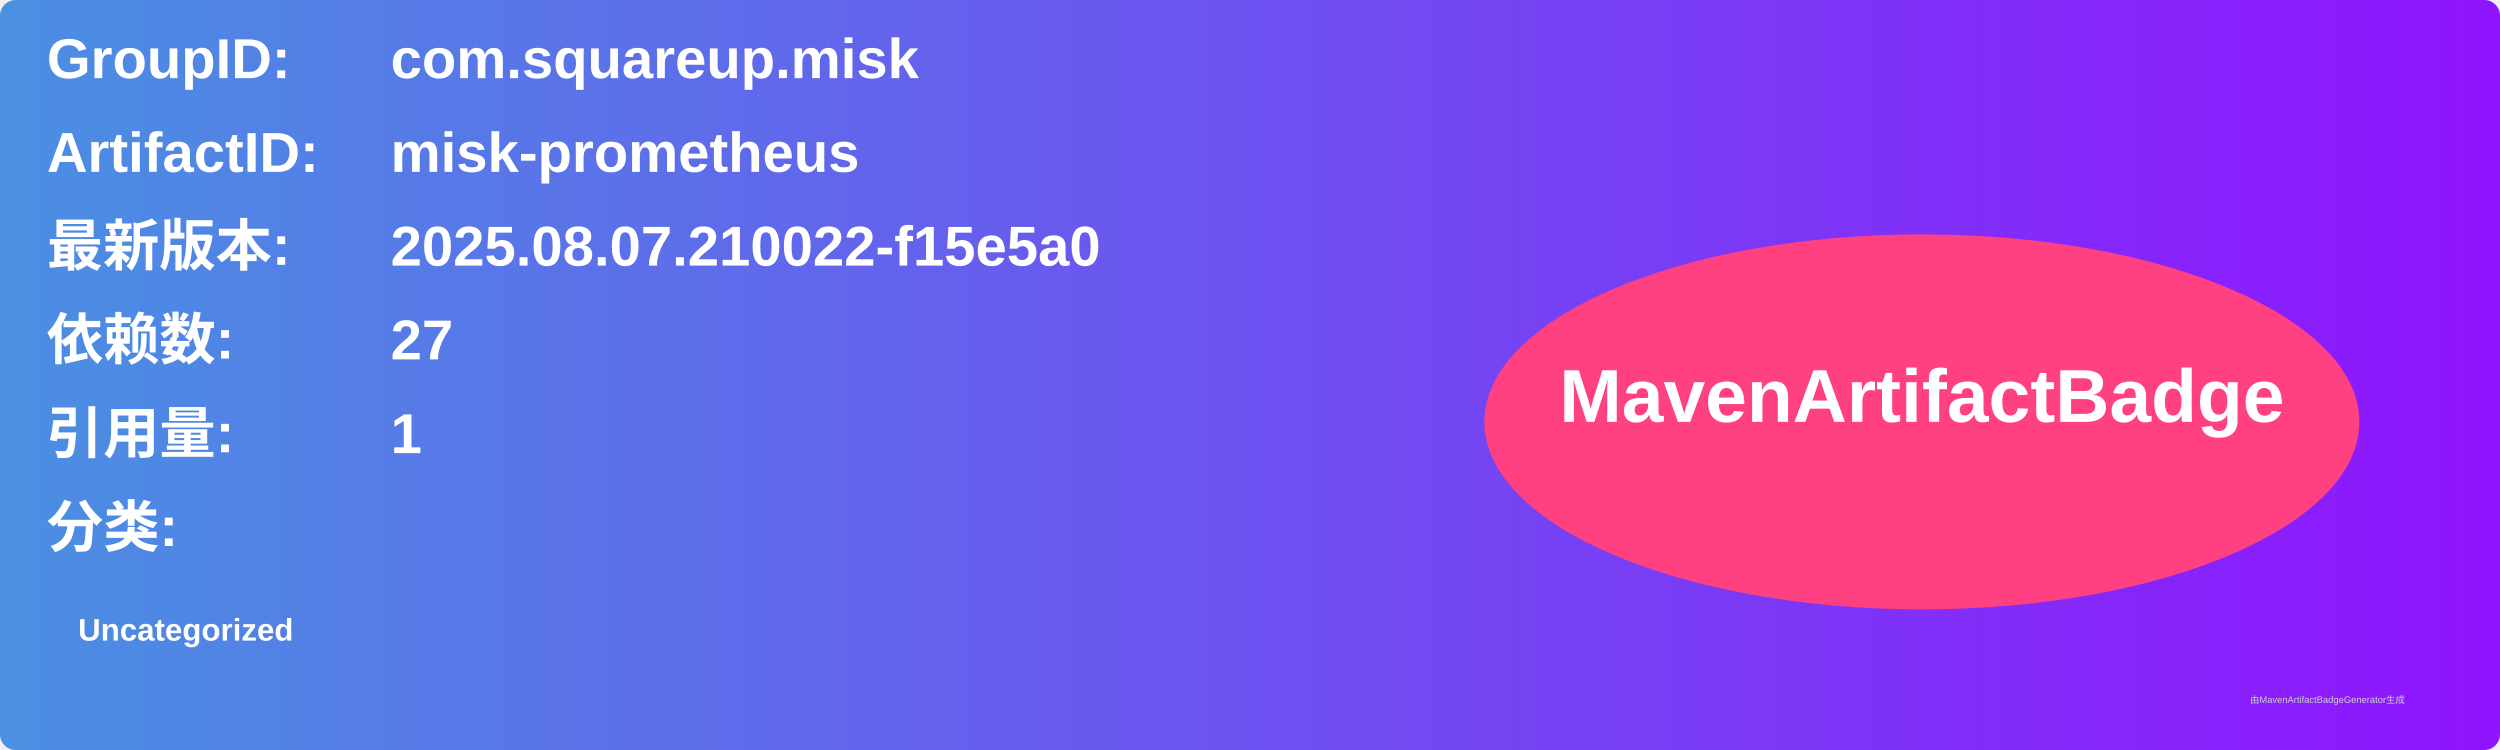
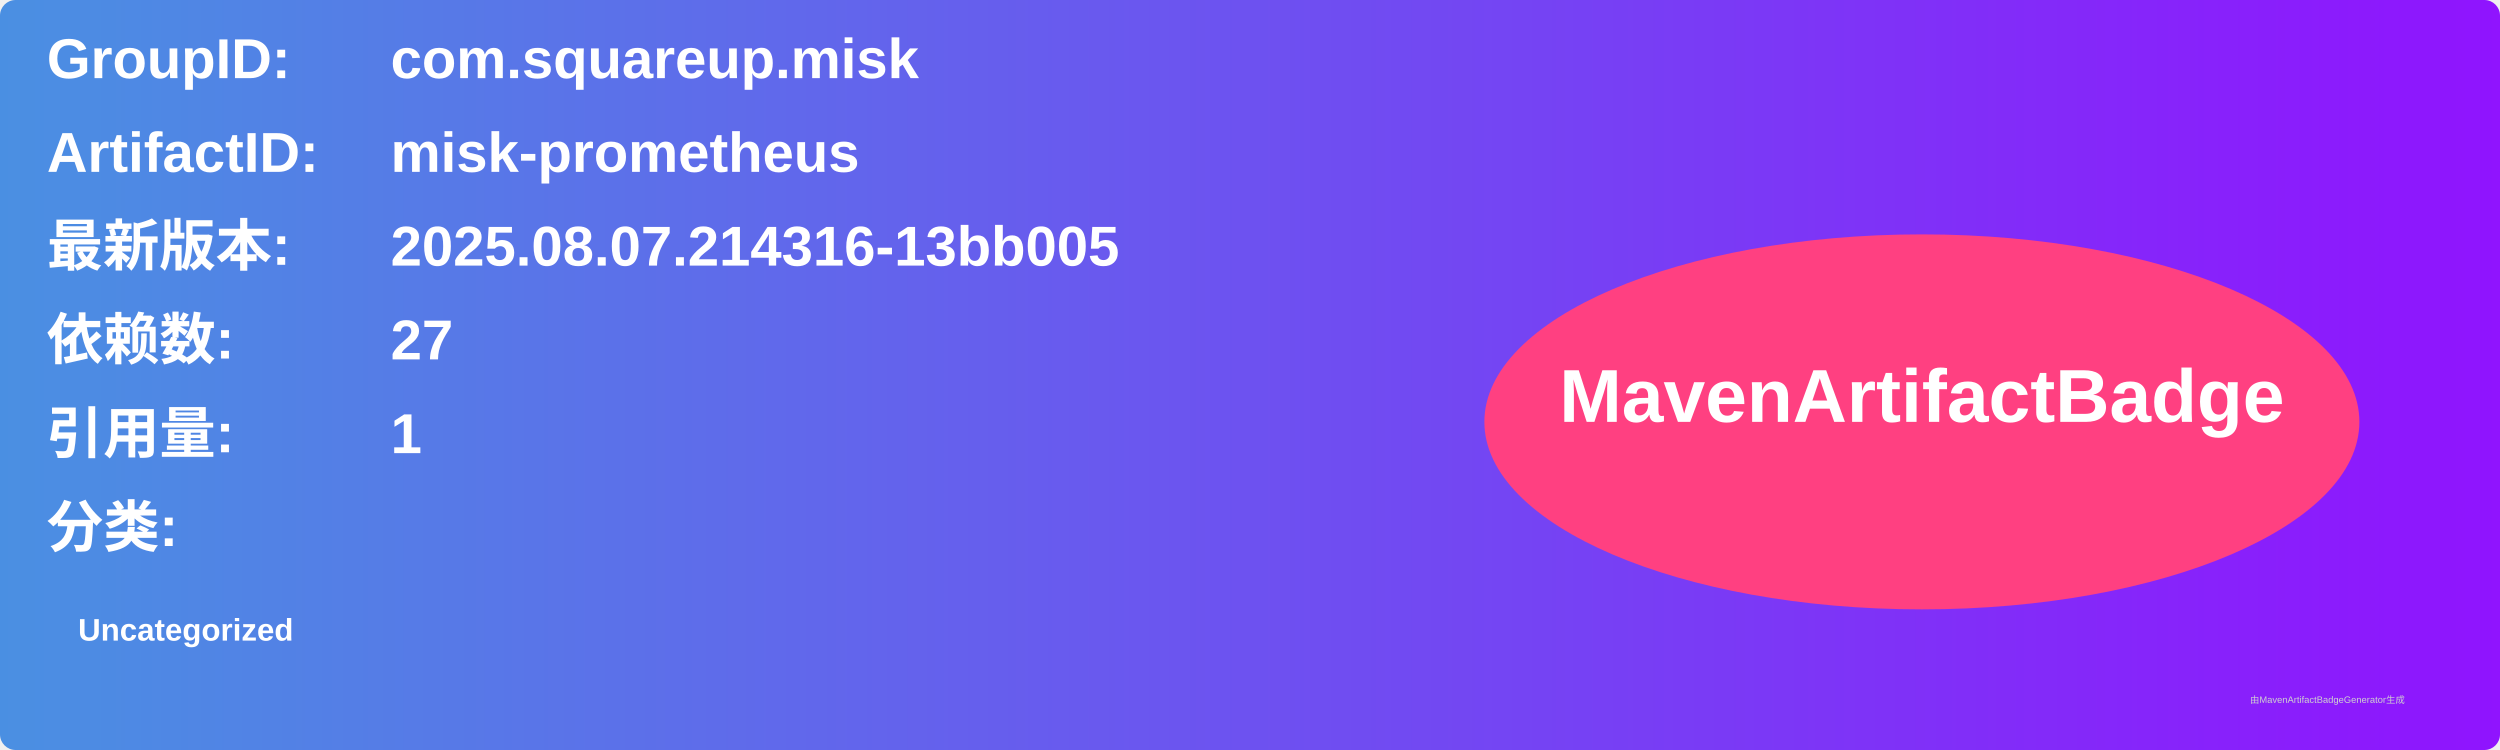
<svg xmlns="http://www.w3.org/2000/svg" width="800" height="240" viewBox="0 0 800 240">
  <linearGradient id="grad" x1="0%" y1="0%" x2="100%" y2="0%">
    <stop offset="0%" stop-color="#4a90e2" />
    <stop offset="100%" stop-color="#9013fe" />
  </linearGradient>
  <rect width="100%" height="100%" rx="5" ry="5" fill="url(#grad)" />
  <g transform="translate(15, 15)">
    <text x="0" y="10" font-family="Arial" font-size="18" fill="white" font-weight="bold" width="260">GroupID:</text>
    <text x="110" y="10" font-family="Arial" font-size="18" fill="white" font-weight="bold" width="460">com.squareup.misk</text>
    <text x="0" y="40" font-family="Arial" font-size="18" fill="white" font-weight="bold" width="260">ArtifactID:</text>
    <text x="110" y="40" font-family="Arial" font-size="18" fill="white" font-weight="bold" width="460">misk-prometheus</text>
    <text x="0" y="70" font-family="Arial" font-size="18" fill="white" font-weight="bold">最新版本:</text>
    <text x="110" y="70" font-family="Arial" font-size="18" fill="white" font-weight="bold">
-       <tspan font-weight="bold">2025.08.07.210022-f15e5a0</tspan>
+       <tspan font-weight="bold">2025.08.07.214316-13bb005</tspan>
    </text>
    <text x="0" y="100" font-family="Arial" font-size="18" fill="white" font-weight="bold">依赖数: </text>
    <text x="110" y="100" font-family="Arial" font-size="18" fill="white">
      <tspan font-weight="bold">27</tspan>
    </text>
    <text x="0" y="130" font-family="Arial" font-size="18" fill="white" font-weight="bold">引用量: </text>
    <text x="110" y="130" font-family="Arial" font-size="18" fill="white">
      <tspan font-weight="bold">1</tspan>
    </text>
    <text x="0" y="160" font-family="Arial" font-size="18" fill="white" font-weight="bold">分类:</text>
    <text x="10" y="190" font-family="Arial" font-size="10" fill="white">
      <tspan font-weight="bold">Uncategorized</tspan>
    </text>
    <ellipse cx="600" cy="120" rx="140" ry="60" fill="#ff4081" />
    <text x="600" y="120" text-anchor="middle" font-family="Arial" font-size="24" fill="white" font-weight="bold">MavenArtifactBadge</text>
  </g>
  <text x="720" y="225" font-family="Arial" font-size="3" fill="#d0d0d0">由MavenArtifactBadgeGenerator生成</text>
</svg>
